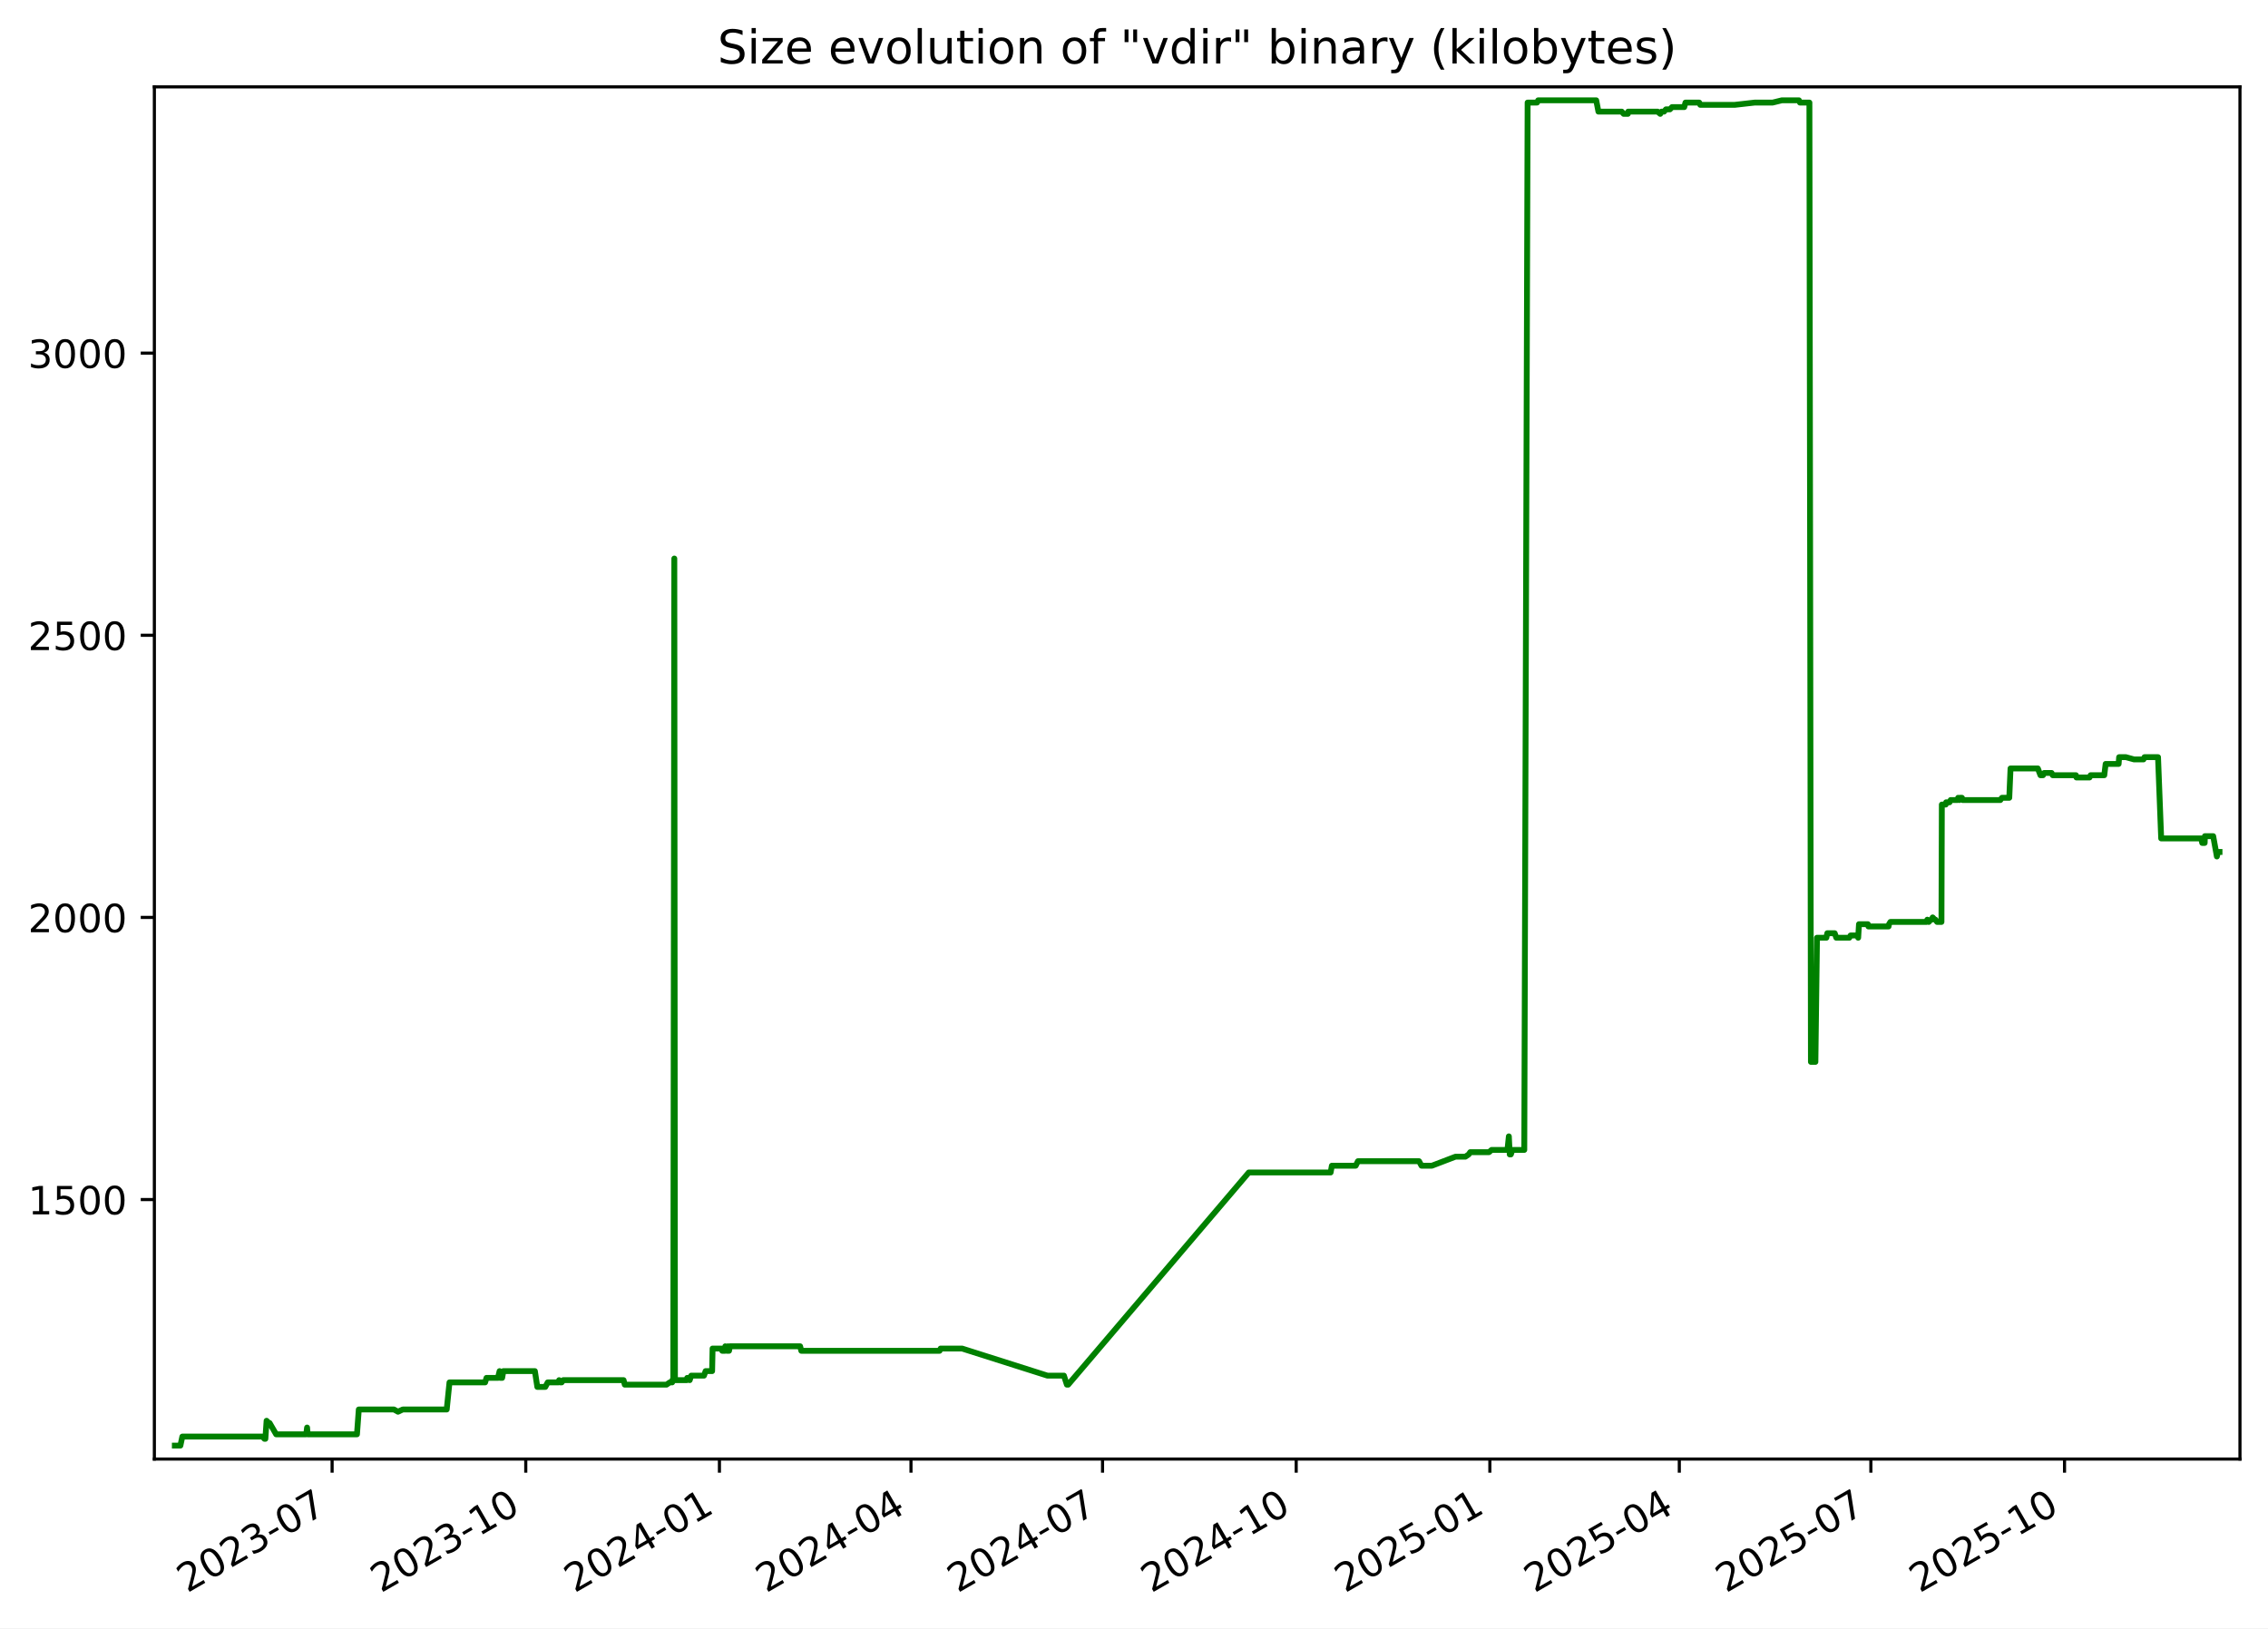
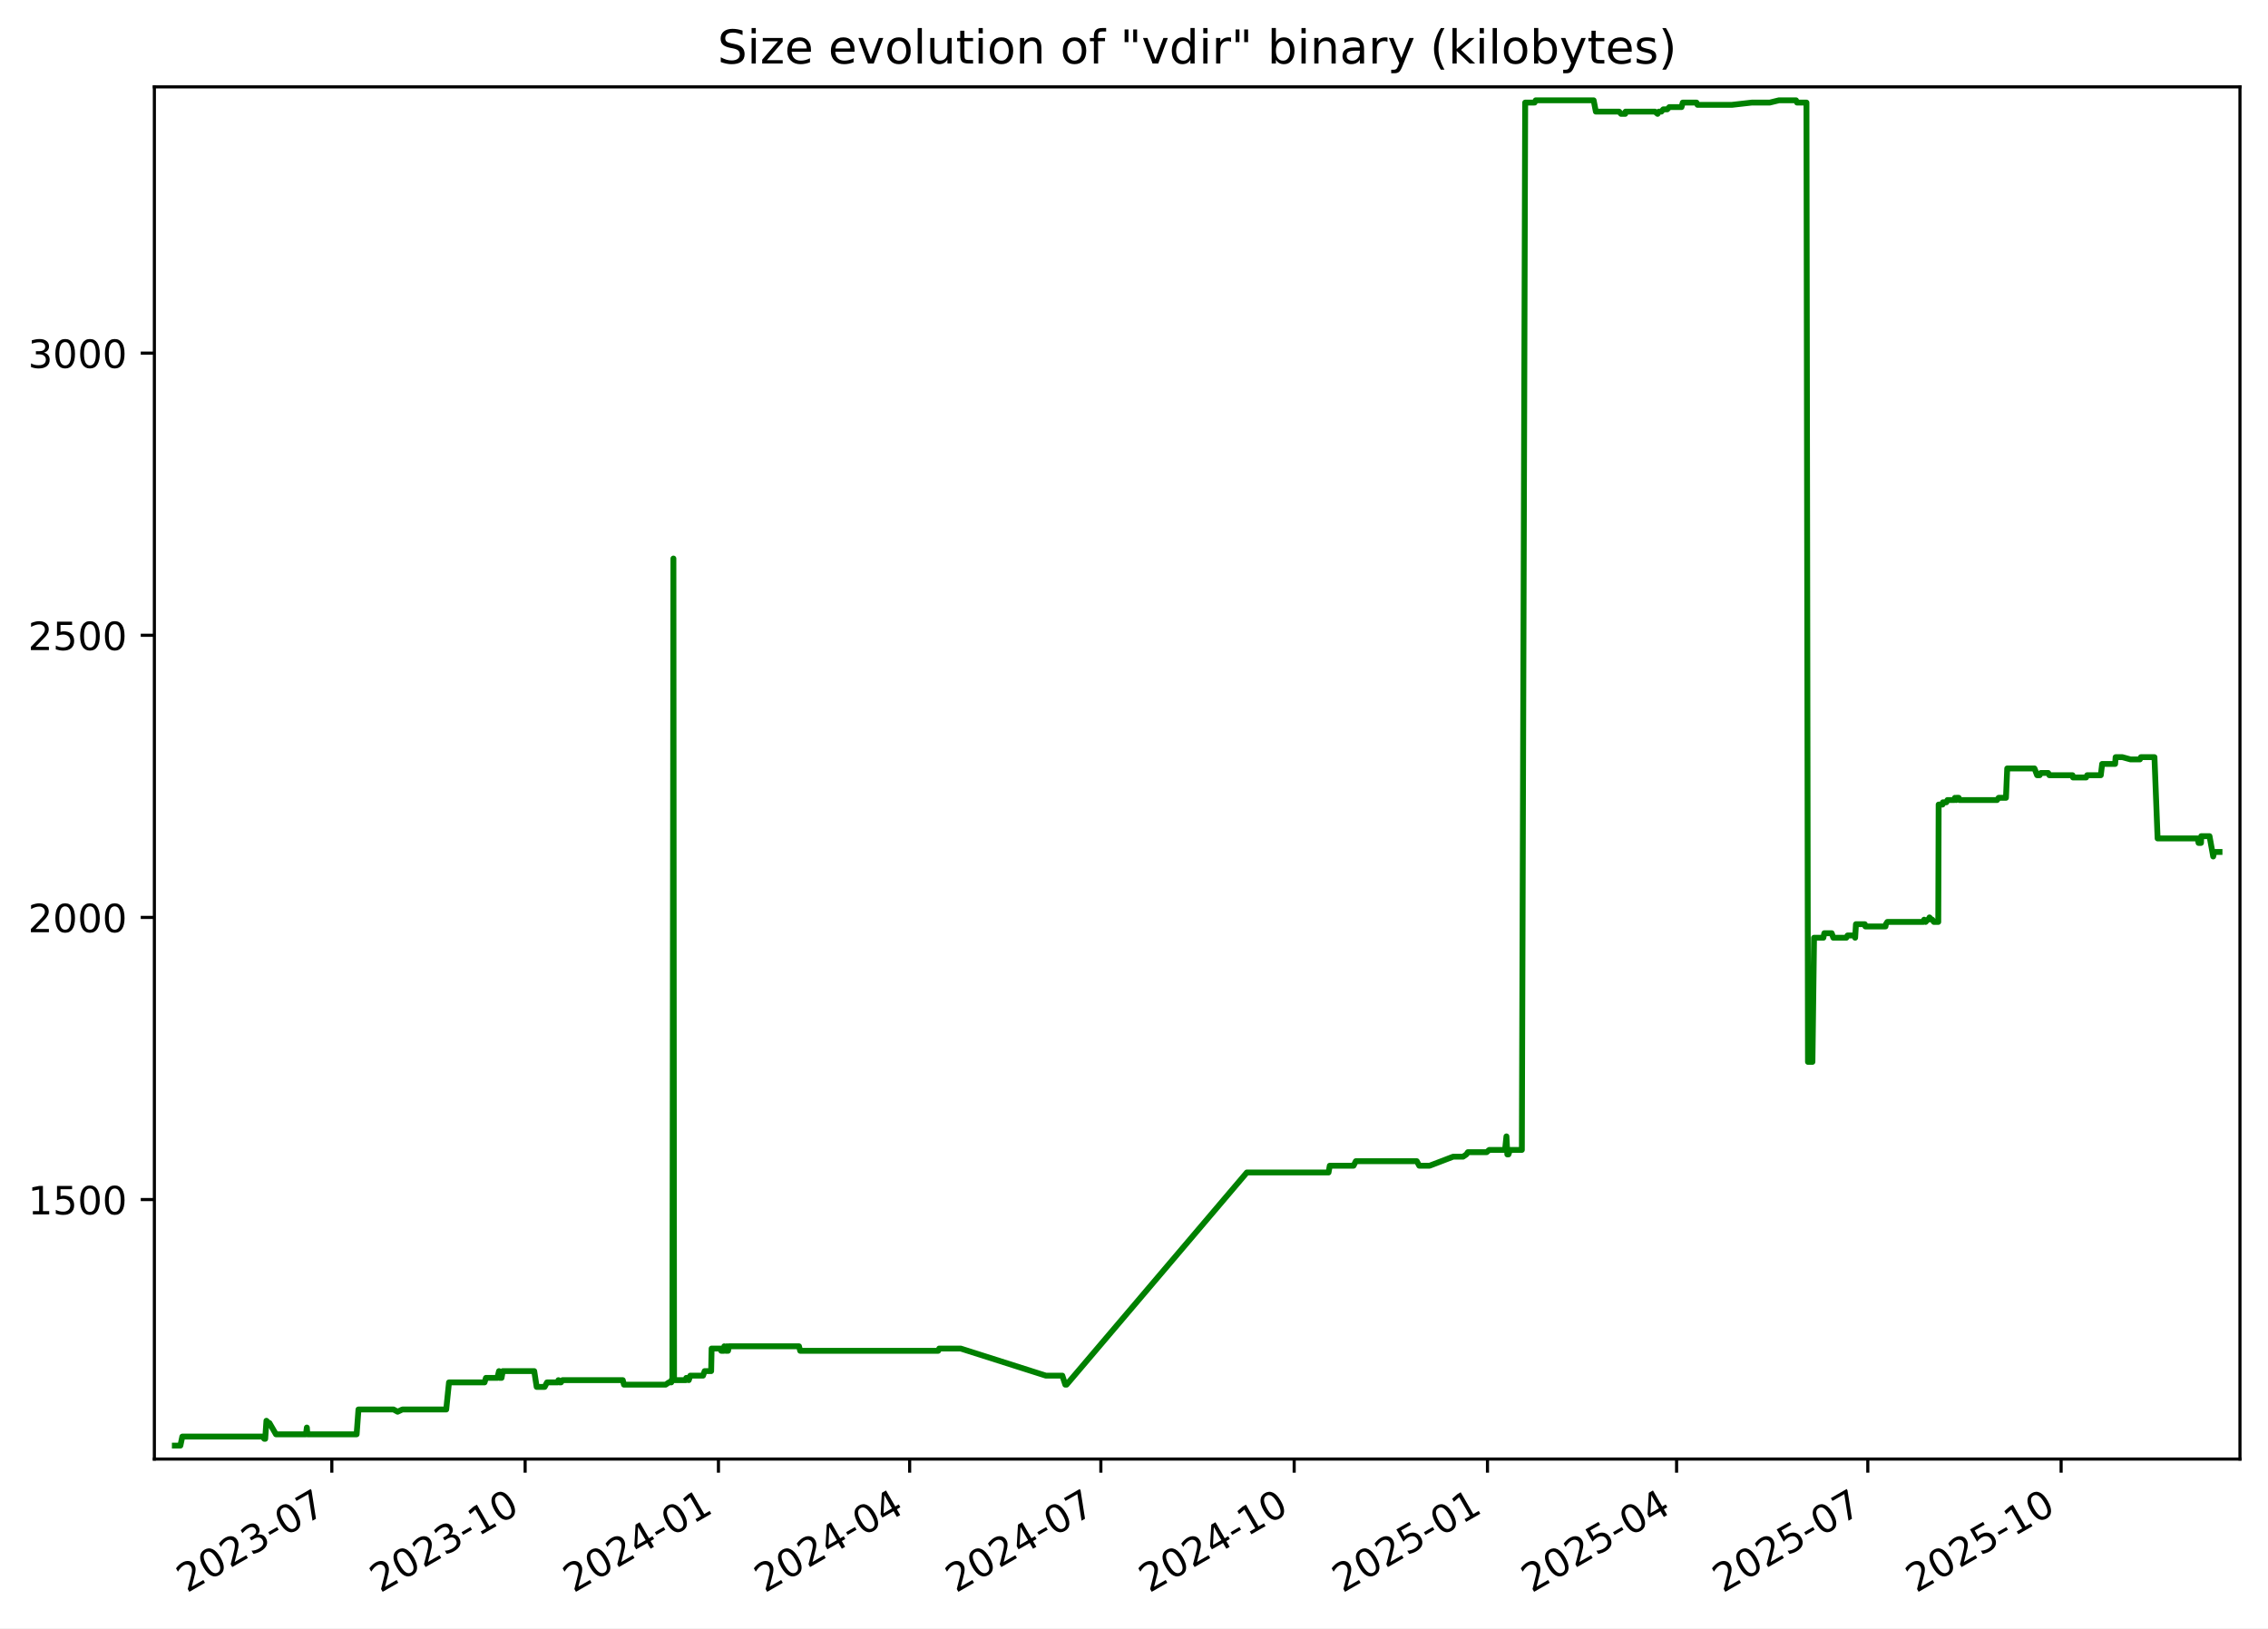
<svg xmlns="http://www.w3.org/2000/svg" xmlns:xlink="http://www.w3.org/1999/xlink" width="582.53pt" height="418.303pt" viewBox="0 0 582.53 418.303" version="1.1">
  <defs>
    <style type="text/css">*{stroke-linejoin: round; stroke-linecap: butt}</style>
  </defs>
  <g id="figure_1">
    <g id="patch_1">
      <path d="M -0 418.303  L 582.53 418.303  L 582.53 0  L -0 0  z " style="fill: #ffffff" />
    </g>
    <g id="axes_1">
      <g id="patch_2">
        <path d="M 39.65 374.83  L 575.33 374.83  L 575.33 22.318  L 39.65 22.318  z " style="fill: #ffffff" />
      </g>
      <g id="matplotlib.axis_1">
        <g id="xtick_1">
          <g id="line2d_1">
            <defs>
-               <path id="m1a23023b85" d="M 0 0  L 0 3.5  " style="stroke: #000000; stroke-width: 0.8" />
+               <path id="m97870e4217" d="M 0 0  L 0 3.5  " style="stroke: #000000; stroke-width: 0.8" />
            </defs>
            <g>
-               <use xlink:href="#m1a23023b85" x="85.301" y="374.83" style="stroke: #000000; stroke-width: 0.8" />
+               <use xlink:href="#m97870e4217" x="85.228" y="374.83" style="stroke: #000000; stroke-width: 0.8" />
            </g>
          </g>
          <g id="text_1">
-             <g transform="translate(48.07578 409.302) rotate(-30) scale(0.1 -0.1)">
+             <g transform="translate(48.00293 409.302) rotate(-30) scale(0.1 -0.1)">
              <defs>
                <path id="DejaVuSans-32" d="M 1228 531  L 3431 531  L 3431 0  L 469 0  L 469 531  Q 828 903 1448 1529  Q 2069 2156 2228 2338  Q 2531 2678 2651 2914  Q 2772 3150 2772 3378  Q 2772 3750 2511 3984  Q 2250 4219 1831 4219  Q 1534 4219 1204 4116  Q 875 4013 500 3803  L 500 4441  Q 881 4594 1212 4672  Q 1544 4750 1819 4750  Q 2544 4750 2975 4387  Q 3406 4025 3406 3419  Q 3406 3131 3298 2873  Q 3191 2616 2906 2266  Q 2828 2175 2409 1742  Q 1991 1309 1228 531  z " transform="scale(0.015625)" />
                <path id="DejaVuSans-30" d="M 2034 4250  Q 1547 4250 1301 3770  Q 1056 3291 1056 2328  Q 1056 1369 1301 889  Q 1547 409 2034 409  Q 2525 409 2770 889  Q 3016 1369 3016 2328  Q 3016 3291 2770 3770  Q 2525 4250 2034 4250  z M 2034 4750  Q 2819 4750 3233 4129  Q 3647 3509 3647 2328  Q 3647 1150 3233 529  Q 2819 -91 2034 -91  Q 1250 -91 836 529  Q 422 1150 422 2328  Q 422 3509 836 4129  Q 1250 4750 2034 4750  z " transform="scale(0.015625)" />
                <path id="DejaVuSans-33" d="M 2597 2516  Q 3050 2419 3304 2112  Q 3559 1806 3559 1356  Q 3559 666 3084 287  Q 2609 -91 1734 -91  Q 1441 -91 1130 -33  Q 819 25 488 141  L 488 750  Q 750 597 1062 519  Q 1375 441 1716 441  Q 2309 441 2620 675  Q 2931 909 2931 1356  Q 2931 1769 2642 2001  Q 2353 2234 1838 2234  L 1294 2234  L 1294 2753  L 1863 2753  Q 2328 2753 2575 2939  Q 2822 3125 2822 3475  Q 2822 3834 2567 4026  Q 2313 4219 1838 4219  Q 1578 4219 1281 4162  Q 984 4106 628 3988  L 628 4550  Q 988 4650 1302 4700  Q 1616 4750 1894 4750  Q 2613 4750 3031 4423  Q 3450 4097 3450 3541  Q 3450 3153 3228 2886  Q 3006 2619 2597 2516  z " transform="scale(0.015625)" />
                <path id="DejaVuSans-2d" d="M 313 2009  L 1997 2009  L 1997 1497  L 313 1497  L 313 2009  z " transform="scale(0.015625)" />
                <path id="DejaVuSans-37" d="M 525 4666  L 3525 4666  L 3525 4397  L 1831 0  L 1172 0  L 2766 4134  L 525 4134  L 525 4666  z " transform="scale(0.015625)" />
              </defs>
              <use xlink:href="#DejaVuSans-32" />
              <use xlink:href="#DejaVuSans-30" x="63.623" />
              <use xlink:href="#DejaVuSans-32" x="127.246" />
              <use xlink:href="#DejaVuSans-33" x="190.869" />
              <use xlink:href="#DejaVuSans-2d" x="254.492" />
              <use xlink:href="#DejaVuSans-30" x="290.576" />
              <use xlink:href="#DejaVuSans-37" x="354.199" />
            </g>
          </g>
        </g>
        <g id="xtick_2">
          <g id="line2d_2">
            <g>
-               <use xlink:href="#m1a23023b85" x="135.042" y="374.83" style="stroke: #000000; stroke-width: 0.8" />
+               <use xlink:href="#m97870e4217" x="134.879" y="374.83" style="stroke: #000000; stroke-width: 0.8" />
            </g>
          </g>
          <g id="text_2">
-             <g transform="translate(97.81699 409.302) rotate(-30) scale(0.1 -0.1)">
+             <g transform="translate(97.65445 409.302) rotate(-30) scale(0.1 -0.1)">
              <defs>
                <path id="DejaVuSans-31" d="M 794 531  L 1825 531  L 1825 4091  L 703 3866  L 703 4441  L 1819 4666  L 2450 4666  L 2450 531  L 3481 531  L 3481 0  L 794 0  L 794 531  z " transform="scale(0.015625)" />
              </defs>
              <use xlink:href="#DejaVuSans-32" />
              <use xlink:href="#DejaVuSans-30" x="63.623" />
              <use xlink:href="#DejaVuSans-32" x="127.246" />
              <use xlink:href="#DejaVuSans-33" x="190.869" />
              <use xlink:href="#DejaVuSans-2d" x="254.492" />
              <use xlink:href="#DejaVuSans-31" x="290.576" />
              <use xlink:href="#DejaVuSans-30" x="354.199" />
            </g>
          </g>
        </g>
        <g id="xtick_3">
          <g id="line2d_3">
            <g>
-               <use xlink:href="#m1a23023b85" x="184.783" y="374.83" style="stroke: #000000; stroke-width: 0.8" />
+               <use xlink:href="#m97870e4217" x="184.531" y="374.83" style="stroke: #000000; stroke-width: 0.8" />
            </g>
          </g>
          <g id="text_3">
-             <g transform="translate(147.5582 409.302) rotate(-30) scale(0.1 -0.1)">
+             <g transform="translate(147.306 409.302) rotate(-30) scale(0.1 -0.1)">
              <defs>
                <path id="DejaVuSans-34" d="M 2419 4116  L 825 1625  L 2419 1625  L 2419 4116  z M 2253 4666  L 3047 4666  L 3047 1625  L 3713 1625  L 3713 1100  L 3047 1100  L 3047 0  L 2419 0  L 2419 1100  L 313 1100  L 313 1709  L 2253 4666  z " transform="scale(0.015625)" />
              </defs>
              <use xlink:href="#DejaVuSans-32" />
              <use xlink:href="#DejaVuSans-30" x="63.623" />
              <use xlink:href="#DejaVuSans-32" x="127.246" />
              <use xlink:href="#DejaVuSans-34" x="190.869" />
              <use xlink:href="#DejaVuSans-2d" x="254.492" />
              <use xlink:href="#DejaVuSans-30" x="290.576" />
              <use xlink:href="#DejaVuSans-31" x="354.199" />
            </g>
          </g>
        </g>
        <g id="xtick_4">
          <g id="line2d_4">
            <g>
-               <use xlink:href="#m1a23023b85" x="233.984" y="374.83" style="stroke: #000000; stroke-width: 0.8" />
+               <use xlink:href="#m97870e4217" x="233.643" y="374.83" style="stroke: #000000; stroke-width: 0.8" />
            </g>
          </g>
          <g id="text_4">
-             <g transform="translate(196.7588 409.302) rotate(-30) scale(0.1 -0.1)">
+             <g transform="translate(196.4178 409.302) rotate(-30) scale(0.1 -0.1)">
              <use xlink:href="#DejaVuSans-32" />
              <use xlink:href="#DejaVuSans-30" x="63.623" />
              <use xlink:href="#DejaVuSans-32" x="127.246" />
              <use xlink:href="#DejaVuSans-34" x="190.869" />
              <use xlink:href="#DejaVuSans-2d" x="254.492" />
              <use xlink:href="#DejaVuSans-30" x="290.576" />
              <use xlink:href="#DejaVuSans-34" x="354.199" />
            </g>
          </g>
        </g>
        <g id="xtick_5">
          <g id="line2d_5">
            <g>
-               <use xlink:href="#m1a23023b85" x="283.184" y="374.83" style="stroke: #000000; stroke-width: 0.8" />
+               <use xlink:href="#m97870e4217" x="282.754" y="374.83" style="stroke: #000000; stroke-width: 0.8" />
            </g>
          </g>
          <g id="text_5">
-             <g transform="translate(245.9593 409.302) rotate(-30) scale(0.1 -0.1)">
+             <g transform="translate(245.5296 409.302) rotate(-30) scale(0.1 -0.1)">
              <use xlink:href="#DejaVuSans-32" />
              <use xlink:href="#DejaVuSans-30" x="63.623" />
              <use xlink:href="#DejaVuSans-32" x="127.246" />
              <use xlink:href="#DejaVuSans-34" x="190.869" />
              <use xlink:href="#DejaVuSans-2d" x="254.492" />
              <use xlink:href="#DejaVuSans-30" x="290.576" />
              <use xlink:href="#DejaVuSans-37" x="354.199" />
            </g>
          </g>
        </g>
        <g id="xtick_6">
          <g id="line2d_6">
            <g>
-               <use xlink:href="#m1a23023b85" x="332.925" y="374.83" style="stroke: #000000; stroke-width: 0.8" />
+               <use xlink:href="#m97870e4217" x="332.406" y="374.83" style="stroke: #000000; stroke-width: 0.8" />
            </g>
          </g>
          <g id="text_6">
-             <g transform="translate(295.7005 409.302) rotate(-30) scale(0.1 -0.1)">
+             <g transform="translate(295.1812 409.302) rotate(-30) scale(0.1 -0.1)">
              <use xlink:href="#DejaVuSans-32" />
              <use xlink:href="#DejaVuSans-30" x="63.623" />
              <use xlink:href="#DejaVuSans-32" x="127.246" />
              <use xlink:href="#DejaVuSans-34" x="190.869" />
              <use xlink:href="#DejaVuSans-2d" x="254.492" />
              <use xlink:href="#DejaVuSans-31" x="290.576" />
              <use xlink:href="#DejaVuSans-30" x="354.199" />
            </g>
          </g>
        </g>
        <g id="xtick_7">
          <g id="line2d_7">
            <g>
-               <use xlink:href="#m1a23023b85" x="382.667" y="374.83" style="stroke: #000000; stroke-width: 0.8" />
+               <use xlink:href="#m97870e4217" x="382.058" y="374.83" style="stroke: #000000; stroke-width: 0.8" />
            </g>
          </g>
          <g id="text_7">
-             <g transform="translate(345.4417 409.302) rotate(-30) scale(0.1 -0.1)">
+             <g transform="translate(344.8327 409.302) rotate(-30) scale(0.1 -0.1)">
              <defs>
                <path id="DejaVuSans-35" d="M 691 4666  L 3169 4666  L 3169 4134  L 1269 4134  L 1269 2991  Q 1406 3038 1543 3061  Q 1681 3084 1819 3084  Q 2600 3084 3056 2656  Q 3513 2228 3513 1497  Q 3513 744 3044 326  Q 2575 -91 1722 -91  Q 1428 -91 1123 -41  Q 819 9 494 109  L 494 744  Q 775 591 1075 516  Q 1375 441 1709 441  Q 2250 441 2565 725  Q 2881 1009 2881 1497  Q 2881 1984 2565 2268  Q 2250 2553 1709 2553  Q 1456 2553 1204 2497  Q 953 2441 691 2322  L 691 4666  z " transform="scale(0.015625)" />
              </defs>
              <use xlink:href="#DejaVuSans-32" />
              <use xlink:href="#DejaVuSans-30" x="63.623" />
              <use xlink:href="#DejaVuSans-32" x="127.246" />
              <use xlink:href="#DejaVuSans-35" x="190.869" />
              <use xlink:href="#DejaVuSans-2d" x="254.492" />
              <use xlink:href="#DejaVuSans-30" x="290.576" />
              <use xlink:href="#DejaVuSans-31" x="354.199" />
            </g>
          </g>
        </g>
        <g id="xtick_8">
          <g id="line2d_8">
            <g>
-               <use xlink:href="#m1a23023b85" x="431.326" y="374.83" style="stroke: #000000; stroke-width: 0.8" />
+               <use xlink:href="#m97870e4217" x="430.63" y="374.83" style="stroke: #000000; stroke-width: 0.8" />
            </g>
          </g>
          <g id="text_8">
-             <g transform="translate(394.1016 409.302) rotate(-30) scale(0.1 -0.1)">
+             <g transform="translate(393.4048 409.302) rotate(-30) scale(0.1 -0.1)">
              <use xlink:href="#DejaVuSans-32" />
              <use xlink:href="#DejaVuSans-30" x="63.623" />
              <use xlink:href="#DejaVuSans-32" x="127.246" />
              <use xlink:href="#DejaVuSans-35" x="190.869" />
              <use xlink:href="#DejaVuSans-2d" x="254.492" />
              <use xlink:href="#DejaVuSans-30" x="290.576" />
              <use xlink:href="#DejaVuSans-34" x="354.199" />
            </g>
          </g>
        </g>
        <g id="xtick_9">
          <g id="line2d_9">
            <g>
-               <use xlink:href="#m1a23023b85" x="480.527" y="374.83" style="stroke: #000000; stroke-width: 0.8" />
+               <use xlink:href="#m97870e4217" x="479.741" y="374.83" style="stroke: #000000; stroke-width: 0.8" />
            </g>
          </g>
          <g id="text_9">
-             <g transform="translate(443.3022 409.302) rotate(-30) scale(0.1 -0.1)">
+             <g transform="translate(442.5167 409.302) rotate(-30) scale(0.1 -0.1)">
              <use xlink:href="#DejaVuSans-32" />
              <use xlink:href="#DejaVuSans-30" x="63.623" />
              <use xlink:href="#DejaVuSans-32" x="127.246" />
              <use xlink:href="#DejaVuSans-35" x="190.869" />
              <use xlink:href="#DejaVuSans-2d" x="254.492" />
              <use xlink:href="#DejaVuSans-30" x="290.576" />
              <use xlink:href="#DejaVuSans-37" x="354.199" />
            </g>
          </g>
        </g>
        <g id="xtick_10">
          <g id="line2d_10">
            <g>
-               <use xlink:href="#m1a23023b85" x="530.268" y="374.83" style="stroke: #000000; stroke-width: 0.8" />
+               <use xlink:href="#m97870e4217" x="529.393" y="374.83" style="stroke: #000000; stroke-width: 0.8" />
            </g>
          </g>
          <g id="text_10">
-             <g transform="translate(493.0434 409.302) rotate(-30) scale(0.1 -0.1)">
+             <g transform="translate(492.1682 409.302) rotate(-30) scale(0.1 -0.1)">
              <use xlink:href="#DejaVuSans-32" />
              <use xlink:href="#DejaVuSans-30" x="63.623" />
              <use xlink:href="#DejaVuSans-32" x="127.246" />
              <use xlink:href="#DejaVuSans-35" x="190.869" />
              <use xlink:href="#DejaVuSans-2d" x="254.492" />
              <use xlink:href="#DejaVuSans-31" x="290.576" />
              <use xlink:href="#DejaVuSans-30" x="354.199" />
            </g>
          </g>
        </g>
      </g>
      <g id="matplotlib.axis_2">
        <g id="ytick_1">
          <g id="line2d_11">
            <defs>
-               <path id="m993905df45" d="M 0 0  L -3.5 0  " style="stroke: #000000; stroke-width: 0.8" />
+               <path id="ma65c6f8ff8" d="M 0 0  L -3.5 0  " style="stroke: #000000; stroke-width: 0.8" />
            </defs>
            <g>
-               <use xlink:href="#m993905df45" x="39.65" y="308.169" style="stroke: #000000; stroke-width: 0.8" />
+               <use xlink:href="#ma65c6f8ff8" x="39.65" y="308.169" style="stroke: #000000; stroke-width: 0.8" />
            </g>
          </g>
          <g id="text_11">
            <g transform="translate(7.2 311.968) scale(0.1 -0.1)">
              <use xlink:href="#DejaVuSans-31" />
              <use xlink:href="#DejaVuSans-35" x="63.623" />
              <use xlink:href="#DejaVuSans-30" x="127.246" />
              <use xlink:href="#DejaVuSans-30" x="190.869" />
            </g>
          </g>
        </g>
        <g id="ytick_2">
          <g id="line2d_12">
            <g>
-               <use xlink:href="#m993905df45" x="39.65" y="235.686" style="stroke: #000000; stroke-width: 0.8" />
+               <use xlink:href="#ma65c6f8ff8" x="39.65" y="235.686" style="stroke: #000000; stroke-width: 0.8" />
            </g>
          </g>
          <g id="text_12">
            <g transform="translate(7.2 239.4848) scale(0.1 -0.1)">
              <use xlink:href="#DejaVuSans-32" />
              <use xlink:href="#DejaVuSans-30" x="63.623" />
              <use xlink:href="#DejaVuSans-30" x="127.246" />
              <use xlink:href="#DejaVuSans-30" x="190.869" />
            </g>
          </g>
        </g>
        <g id="ytick_3">
          <g id="line2d_13">
            <g>
-               <use xlink:href="#m993905df45" x="39.65" y="163.202" style="stroke: #000000; stroke-width: 0.8" />
+               <use xlink:href="#ma65c6f8ff8" x="39.65" y="163.202" style="stroke: #000000; stroke-width: 0.8" />
            </g>
          </g>
          <g id="text_13">
            <g transform="translate(7.2 167.0015) scale(0.1 -0.1)">
              <use xlink:href="#DejaVuSans-32" />
              <use xlink:href="#DejaVuSans-35" x="63.623" />
              <use xlink:href="#DejaVuSans-30" x="127.246" />
              <use xlink:href="#DejaVuSans-30" x="190.869" />
            </g>
          </g>
        </g>
        <g id="ytick_4">
          <g id="line2d_14">
            <g>
-               <use xlink:href="#m993905df45" x="39.65" y="90.719" style="stroke: #000000; stroke-width: 0.8" />
+               <use xlink:href="#ma65c6f8ff8" x="39.65" y="90.719" style="stroke: #000000; stroke-width: 0.8" />
            </g>
          </g>
          <g id="text_14">
            <g transform="translate(7.2 94.51831) scale(0.1 -0.1)">
              <use xlink:href="#DejaVuSans-33" />
              <use xlink:href="#DejaVuSans-30" x="63.623" />
              <use xlink:href="#DejaVuSans-30" x="127.246" />
              <use xlink:href="#DejaVuSans-30" x="190.869" />
            </g>
          </g>
        </g>
      </g>
      <g id="line2d_15">
-         <path d="M 44.902 371.374  L 46.333 371.374  L 46.834 369.055  L 67.427 369.055  L 67.936 369.635  L 68.158 369.635  L 68.474 364.996  L 69.055 365.575  L 69.247 365.575  L 70.932 368.475  L 78.646 368.475  L 78.875 366.735  L 79.012 368.475  L 91.686 368.475  L 92.156 362.096  L 101.185 362.096  L 102.221 362.676  L 103.447 362.096  L 114.739 362.096  L 115.451 355.138  L 124.6 355.138  L 124.954 353.978  L 127.89 353.978  L 128.321 352.239  L 128.477 353.978  L 128.974 353.978  L 129.288 352.239  L 137.383 352.239  L 138.01 356.298  L 140.062 356.298  L 140.677 355.138  L 143.398 355.138  L 143.613 354.558  L 143.898 355.138  L 144.265 355.138  L 144.669 354.558  L 160.166 354.558  L 160.475 355.718  L 171.19 355.718  L 172.025 355.138  L 172.644 355.138  L 172.702 354.558  L 172.93 354.558  L 173.196 143.487  L 173.357 354.558  L 176.447 354.558  L 176.504 353.978  L 176.902 353.978  L 177.15 354.558  L 177.543 353.398  L 180.82 353.398  L 181.23 352.239  L 182.907 352.239  L 183.023 346.44  L 185.31 346.44  L 185.497 347.02  L 186.219 347.02  L 186.285 345.86  L 186.695 347.02  L 186.93 347.02  L 186.977 345.86  L 187.12 347.02  L 187.252 347.02  L 187.479 345.86  L 205.51 345.86  L 205.813 347.02  L 241.332 347.02  L 241.59 346.44  L 247.112 346.44  L 269.025 353.398  L 273.266 353.398  L 274.027 355.718  L 274.357 355.718  L 320.752 301.21  L 341.769 301.21  L 342.084 299.471  L 348.204 299.471  L 348.788 298.311  L 364.474 298.311  L 365.109 299.471  L 367.771 299.471  L 373.844 297.151  L 376.376 297.151  L 377.231 296.571  L 377.629 295.992  L 382.448 295.992  L 383.121 295.412  L 387.184 295.412  L 387.545 291.933  L 387.771 296.571  L 388.059 296.571  L 388.457 295.412  L 391.508 295.412  L 392.366 26.354  L 394.788 26.354  L 395.077 25.774  L 409.985 25.774  L 410.553 28.673  L 416.532 28.673  L 417.041 29.253  L 418.108 29.253  L 418.203 28.673  L 425.748 28.673  L 426.432 29.253  L 426.764 28.673  L 427.414 28.673  L 427.899 28.094  L 428.923 28.094  L 429.459 27.514  L 432.591 27.514  L 432.909 26.354  L 436.444 26.354  L 436.714 26.934  L 445.574 26.934  L 450.686 26.354  L 455.29 26.354  L 457.653 25.774  L 462.057 25.774  L 462.317 26.354  L 464.742 26.354  L 465.133 272.797  L 466.281 272.797  L 466.691 240.904  L 469.091 240.904  L 469.334 239.745  L 471.239 239.745  L 471.65 240.904  L 474.991 240.904  L 475.319 240.324  L 477.051 240.324  L 477.268 240.904  L 477.477 237.425  L 479.753 237.425  L 479.904 238.005  L 485.075 238.005  L 485.183 237.425  L 485.555 236.845  L 494.826 236.845  L 495.021 236.265  L 495.403 236.845  L 495.913 236.265  L 496.122 236.265  L 496.398 235.686  L 496.958 236.265  L 497.118 236.265  L 497.537 236.845  L 498.66 236.845  L 498.756 206.692  L 499.753 206.692  L 499.854 206.112  L 500.736 206.112  L 501.021 205.533  L 502.748 205.533  L 502.944 204.953  L 503.266 205.533  L 503.374 204.953  L 503.921 204.953  L 504.106 205.533  L 513.78 205.533  L 514.189 204.953  L 516.077 204.953  L 516.398 197.414  L 523.415 197.414  L 524.086 199.154  L 524.745 199.154  L 525.055 198.574  L 526.948 198.574  L 527.236 199.154  L 533.203 199.154  L 533.329 199.734  L 536.698 199.734  L 536.972 199.154  L 540.477 199.154  L 540.828 196.255  L 544.163 196.255  L 544.293 194.515  L 546.033 194.515  L 548.132 195.095  L 550.542 195.095  L 550.8 194.515  L 554.286 194.515  L 555.095 215.39  L 565.365 215.39  L 565.633 216.55  L 566.264 216.55  L 566.32 214.81  L 568.453 214.81  L 569.399 220.029  L 569.673 218.869  L 570.078 218.869  L 570.078 218.869  " clip-path="url(#p91ffde4ee3)" style="fill: none; stroke: #008000; stroke-width: 1.5; stroke-linecap: square" />
+         <path d="M 44.902 371.374  L 46.33 371.374  L 46.83 369.055  L 67.386 369.055  L 67.895 369.635  L 68.116 369.635  L 68.432 364.996  L 69.011 365.575  L 69.203 365.575  L 70.885 368.475  L 78.585 368.475  L 78.814 366.735  L 78.951 368.475  L 91.601 368.475  L 92.071 362.096  L 101.083 362.096  L 102.118 362.676  L 103.342 362.096  L 114.613 362.096  L 115.324 355.138  L 124.456 355.138  L 124.81 353.978  L 127.74 353.978  L 128.17 352.239  L 128.326 353.978  L 128.822 353.978  L 129.136 352.239  L 137.216 352.239  L 137.842 356.298  L 139.89 356.298  L 140.504 355.138  L 143.22 355.138  L 143.435 354.558  L 143.72 355.138  L 144.086 355.138  L 144.489 354.558  L 159.958 354.558  L 160.267 355.718  L 170.962 355.718  L 171.796 355.138  L 172.413 355.138  L 172.472 354.558  L 172.699 354.558  L 172.965 143.487  L 173.125 354.558  L 176.21 354.558  L 176.267 353.978  L 176.664 353.978  L 176.911 354.558  L 177.304 353.398  L 180.575 353.398  L 180.985 352.239  L 182.658 352.239  L 182.774 346.44  L 185.057 346.44  L 185.244 347.02  L 185.964 347.02  L 186.03 345.86  L 186.44 347.02  L 186.674 347.02  L 186.72 345.86  L 186.863 347.02  L 186.996 347.02  L 187.222 345.86  L 205.22 345.86  L 205.523 347.02  L 240.978 347.02  L 241.235 346.44  L 246.747 346.44  L 268.621 353.398  L 272.854 353.398  L 273.614 355.718  L 273.943 355.718  L 320.255 301.21  L 341.233 301.21  L 341.548 299.471  L 347.657 299.471  L 348.24 298.311  L 363.898 298.311  L 364.531 299.471  L 367.189 299.471  L 373.251 297.151  L 375.778 297.151  L 376.632 296.571  L 377.029 295.992  L 381.839 295.992  L 382.511 295.412  L 386.567 295.412  L 386.927 291.933  L 387.153 296.571  L 387.44 296.571  L 387.838 295.412  L 390.883 295.412  L 391.74 26.354  L 394.157 26.354  L 394.446 25.774  L 409.327 25.774  L 409.894 28.673  L 415.862 28.673  L 416.37 29.253  L 417.435 29.253  L 417.529 28.673  L 425.062 28.673  L 425.744 29.253  L 426.076 28.673  L 426.724 28.673  L 427.208 28.094  L 428.231 28.094  L 428.765 27.514  L 431.892 27.514  L 432.21 26.354  L 435.738 26.354  L 436.008 26.934  L 444.851 26.934  L 449.954 26.354  L 454.55 26.354  L 456.909 25.774  L 461.305 25.774  L 461.564 26.354  L 463.985 26.354  L 464.375 272.797  L 465.521 272.797  L 465.931 240.904  L 468.326 240.904  L 468.569 239.745  L 470.47 239.745  L 470.881 240.904  L 474.215 240.904  L 474.543 240.324  L 476.272 240.324  L 476.489 240.904  L 476.697 237.425  L 478.969 237.425  L 479.119 238.005  L 484.281 238.005  L 484.389 237.425  L 484.76 236.845  L 494.015 236.845  L 494.209 236.265  L 494.591 236.845  L 495.1 236.265  L 495.309 236.265  L 495.584 235.686  L 496.143 236.265  L 496.302 236.265  L 496.721 236.845  L 497.841 236.845  L 497.938 206.692  L 498.933 206.692  L 499.033 206.112  L 499.914 206.112  L 500.198 205.533  L 501.922 205.533  L 502.118 204.953  L 502.44 205.533  L 502.548 204.953  L 503.094 204.953  L 503.278 205.533  L 512.934 205.533  L 513.343 204.953  L 515.227 204.953  L 515.548 197.414  L 522.552 197.414  L 523.222 199.154  L 523.879 199.154  L 524.189 198.574  L 526.079 198.574  L 526.366 199.154  L 532.322 199.154  L 532.448 199.734  L 535.812 199.734  L 536.084 199.154  L 539.584 199.154  L 539.934 196.255  L 543.263 196.255  L 543.392 194.515  L 545.13 194.515  L 547.225 195.095  L 549.63 195.095  L 549.888 194.515  L 553.368 194.515  L 554.175 215.39  L 564.427 215.39  L 564.694 216.55  L 565.324 216.55  L 565.38 214.81  L 567.509 214.81  L 568.453 220.029  L 568.727 218.869  L 570.078 218.869  L 570.078 218.869  " clip-path="url(#pdeddfb1699)" style="fill: none; stroke: #008000; stroke-width: 1.5; stroke-linecap: square" />
      </g>
      <g id="patch_3">
        <path d="M 39.65 374.83  L 39.65 22.318  " style="fill: none; stroke: #000000; stroke-width: 0.8; stroke-linejoin: miter; stroke-linecap: square" />
      </g>
      <g id="patch_4">
        <path d="M 575.33 374.83  L 575.33 22.318  " style="fill: none; stroke: #000000; stroke-width: 0.8; stroke-linejoin: miter; stroke-linecap: square" />
      </g>
      <g id="patch_5">
        <path d="M 39.65 374.83  L 575.33 374.83  " style="fill: none; stroke: #000000; stroke-width: 0.8; stroke-linejoin: miter; stroke-linecap: square" />
      </g>
      <g id="patch_6">
        <path d="M 39.65 22.318  L 575.33 22.318  " style="fill: none; stroke: #000000; stroke-width: 0.8; stroke-linejoin: miter; stroke-linecap: square" />
      </g>
      <g id="text_15">
        <g transform="translate(184.3006 16.31812) scale(0.12 -0.12)">
          <defs>
            <path id="DejaVuSans-53" d="M 3425 4513  L 3425 3897  Q 3066 4069 2747 4153  Q 2428 4238 2131 4238  Q 1616 4238 1336 4038  Q 1056 3838 1056 3469  Q 1056 3159 1242 3001  Q 1428 2844 1947 2747  L 2328 2669  Q 3034 2534 3370 2195  Q 3706 1856 3706 1288  Q 3706 609 3251 259  Q 2797 -91 1919 -91  Q 1588 -91 1214 -16  Q 841 59 441 206  L 441 856  Q 825 641 1194 531  Q 1563 422 1919 422  Q 2459 422 2753 634  Q 3047 847 3047 1241  Q 3047 1584 2836 1778  Q 2625 1972 2144 2069  L 1759 2144  Q 1053 2284 737 2584  Q 422 2884 422 3419  Q 422 4038 858 4394  Q 1294 4750 2059 4750  Q 2388 4750 2728 4690  Q 3069 4631 3425 4513  z " transform="scale(0.015625)" />
            <path id="DejaVuSans-69" d="M 603 3500  L 1178 3500  L 1178 0  L 603 0  L 603 3500  z M 603 4863  L 1178 4863  L 1178 4134  L 603 4134  L 603 4863  z " transform="scale(0.015625)" />
            <path id="DejaVuSans-7a" d="M 353 3500  L 3084 3500  L 3084 2975  L 922 459  L 3084 459  L 3084 0  L 275 0  L 275 525  L 2438 3041  L 353 3041  L 353 3500  z " transform="scale(0.015625)" />
            <path id="DejaVuSans-65" d="M 3597 1894  L 3597 1613  L 953 1613  Q 991 1019 1311 708  Q 1631 397 2203 397  Q 2534 397 2845 478  Q 3156 559 3463 722  L 3463 178  Q 3153 47 2828 -22  Q 2503 -91 2169 -91  Q 1331 -91 842 396  Q 353 884 353 1716  Q 353 2575 817 3079  Q 1281 3584 2069 3584  Q 2775 3584 3186 3129  Q 3597 2675 3597 1894  z M 3022 2063  Q 3016 2534 2758 2815  Q 2500 3097 2075 3097  Q 1594 3097 1305 2825  Q 1016 2553 972 2059  L 3022 2063  z " transform="scale(0.015625)" />
            <path id="DejaVuSans-20" transform="scale(0.015625)" />
            <path id="DejaVuSans-76" d="M 191 3500  L 800 3500  L 1894 563  L 2988 3500  L 3597 3500  L 2284 0  L 1503 0  L 191 3500  z " transform="scale(0.015625)" />
            <path id="DejaVuSans-6f" d="M 1959 3097  Q 1497 3097 1228 2736  Q 959 2375 959 1747  Q 959 1119 1226 758  Q 1494 397 1959 397  Q 2419 397 2687 759  Q 2956 1122 2956 1747  Q 2956 2369 2687 2733  Q 2419 3097 1959 3097  z M 1959 3584  Q 2709 3584 3137 3096  Q 3566 2609 3566 1747  Q 3566 888 3137 398  Q 2709 -91 1959 -91  Q 1206 -91 779 398  Q 353 888 353 1747  Q 353 2609 779 3096  Q 1206 3584 1959 3584  z " transform="scale(0.015625)" />
            <path id="DejaVuSans-6c" d="M 603 4863  L 1178 4863  L 1178 0  L 603 0  L 603 4863  z " transform="scale(0.015625)" />
            <path id="DejaVuSans-75" d="M 544 1381  L 544 3500  L 1119 3500  L 1119 1403  Q 1119 906 1312 657  Q 1506 409 1894 409  Q 2359 409 2629 706  Q 2900 1003 2900 1516  L 2900 3500  L 3475 3500  L 3475 0  L 2900 0  L 2900 538  Q 2691 219 2414 64  Q 2138 -91 1772 -91  Q 1169 -91 856 284  Q 544 659 544 1381  z M 1991 3584  L 1991 3584  z " transform="scale(0.015625)" />
            <path id="DejaVuSans-74" d="M 1172 4494  L 1172 3500  L 2356 3500  L 2356 3053  L 1172 3053  L 1172 1153  Q 1172 725 1289 603  Q 1406 481 1766 481  L 2356 481  L 2356 0  L 1766 0  Q 1100 0 847 248  Q 594 497 594 1153  L 594 3053  L 172 3053  L 172 3500  L 594 3500  L 594 4494  L 1172 4494  z " transform="scale(0.015625)" />
            <path id="DejaVuSans-6e" d="M 3513 2113  L 3513 0  L 2938 0  L 2938 2094  Q 2938 2591 2744 2837  Q 2550 3084 2163 3084  Q 1697 3084 1428 2787  Q 1159 2491 1159 1978  L 1159 0  L 581 0  L 581 3500  L 1159 3500  L 1159 2956  Q 1366 3272 1645 3428  Q 1925 3584 2291 3584  Q 2894 3584 3203 3211  Q 3513 2838 3513 2113  z " transform="scale(0.015625)" />
            <path id="DejaVuSans-66" d="M 2375 4863  L 2375 4384  L 1825 4384  Q 1516 4384 1395 4259  Q 1275 4134 1275 3809  L 1275 3500  L 2222 3500  L 2222 3053  L 1275 3053  L 1275 0  L 697 0  L 697 3053  L 147 3053  L 147 3500  L 697 3500  L 697 3744  Q 697 4328 969 4595  Q 1241 4863 1831 4863  L 2375 4863  z " transform="scale(0.015625)" />
            <path id="DejaVuSans-22" d="M 1147 4666  L 1147 2931  L 616 2931  L 616 4666  L 1147 4666  z M 2328 4666  L 2328 2931  L 1797 2931  L 1797 4666  L 2328 4666  z " transform="scale(0.015625)" />
            <path id="DejaVuSans-64" d="M 2906 2969  L 2906 4863  L 3481 4863  L 3481 0  L 2906 0  L 2906 525  Q 2725 213 2448 61  Q 2172 -91 1784 -91  Q 1150 -91 751 415  Q 353 922 353 1747  Q 353 2572 751 3078  Q 1150 3584 1784 3584  Q 2172 3584 2448 3432  Q 2725 3281 2906 2969  z M 947 1747  Q 947 1113 1208 752  Q 1469 391 1925 391  Q 2381 391 2643 752  Q 2906 1113 2906 1747  Q 2906 2381 2643 2742  Q 2381 3103 1925 3103  Q 1469 3103 1208 2742  Q 947 2381 947 1747  z " transform="scale(0.015625)" />
            <path id="DejaVuSans-72" d="M 2631 2963  Q 2534 3019 2420 3045  Q 2306 3072 2169 3072  Q 1681 3072 1420 2755  Q 1159 2438 1159 1844  L 1159 0  L 581 0  L 581 3500  L 1159 3500  L 1159 2956  Q 1341 3275 1631 3429  Q 1922 3584 2338 3584  Q 2397 3584 2469 3576  Q 2541 3569 2628 3553  L 2631 2963  z " transform="scale(0.015625)" />
            <path id="DejaVuSans-62" d="M 3116 1747  Q 3116 2381 2855 2742  Q 2594 3103 2138 3103  Q 1681 3103 1420 2742  Q 1159 2381 1159 1747  Q 1159 1113 1420 752  Q 1681 391 2138 391  Q 2594 391 2855 752  Q 3116 1113 3116 1747  z M 1159 2969  Q 1341 3281 1617 3432  Q 1894 3584 2278 3584  Q 2916 3584 3314 3078  Q 3713 2572 3713 1747  Q 3713 922 3314 415  Q 2916 -91 2278 -91  Q 1894 -91 1617 61  Q 1341 213 1159 525  L 1159 0  L 581 0  L 581 4863  L 1159 4863  L 1159 2969  z " transform="scale(0.015625)" />
            <path id="DejaVuSans-61" d="M 2194 1759  Q 1497 1759 1228 1600  Q 959 1441 959 1056  Q 959 750 1161 570  Q 1363 391 1709 391  Q 2188 391 2477 730  Q 2766 1069 2766 1631  L 2766 1759  L 2194 1759  z M 3341 1997  L 3341 0  L 2766 0  L 2766 531  Q 2569 213 2275 61  Q 1981 -91 1556 -91  Q 1019 -91 701 211  Q 384 513 384 1019  Q 384 1609 779 1909  Q 1175 2209 1959 2209  L 2766 2209  L 2766 2266  Q 2766 2663 2505 2880  Q 2244 3097 1772 3097  Q 1472 3097 1187 3025  Q 903 2953 641 2809  L 641 3341  Q 956 3463 1253 3523  Q 1550 3584 1831 3584  Q 2591 3584 2966 3190  Q 3341 2797 3341 1997  z " transform="scale(0.015625)" />
            <path id="DejaVuSans-79" d="M 2059 -325  Q 1816 -950 1584 -1140  Q 1353 -1331 966 -1331  L 506 -1331  L 506 -850  L 844 -850  Q 1081 -850 1212 -737  Q 1344 -625 1503 -206  L 1606 56  L 191 3500  L 800 3500  L 1894 763  L 2988 3500  L 3597 3500  L 2059 -325  z " transform="scale(0.015625)" />
            <path id="DejaVuSans-28" d="M 1984 4856  Q 1566 4138 1362 3434  Q 1159 2731 1159 2009  Q 1159 1288 1364 580  Q 1569 -128 1984 -844  L 1484 -844  Q 1016 -109 783 600  Q 550 1309 550 2009  Q 550 2706 781 3412  Q 1013 4119 1484 4856  L 1984 4856  z " transform="scale(0.015625)" />
            <path id="DejaVuSans-6b" d="M 581 4863  L 1159 4863  L 1159 1991  L 2875 3500  L 3609 3500  L 1753 1863  L 3688 0  L 2938 0  L 1159 1709  L 1159 0  L 581 0  L 581 4863  z " transform="scale(0.015625)" />
            <path id="DejaVuSans-73" d="M 2834 3397  L 2834 2853  Q 2591 2978 2328 3040  Q 2066 3103 1784 3103  Q 1356 3103 1142 2972  Q 928 2841 928 2578  Q 928 2378 1081 2264  Q 1234 2150 1697 2047  L 1894 2003  Q 2506 1872 2764 1633  Q 3022 1394 3022 966  Q 3022 478 2636 193  Q 2250 -91 1575 -91  Q 1294 -91 989 -36  Q 684 19 347 128  L 347 722  Q 666 556 975 473  Q 1284 391 1588 391  Q 1994 391 2212 530  Q 2431 669 2431 922  Q 2431 1156 2273 1281  Q 2116 1406 1581 1522  L 1381 1569  Q 847 1681 609 1914  Q 372 2147 372 2553  Q 372 3047 722 3315  Q 1072 3584 1716 3584  Q 2034 3584 2315 3537  Q 2597 3491 2834 3397  z " transform="scale(0.015625)" />
            <path id="DejaVuSans-29" d="M 513 4856  L 1013 4856  Q 1481 4119 1714 3412  Q 1947 2706 1947 2009  Q 1947 1309 1714 600  Q 1481 -109 1013 -844  L 513 -844  Q 928 -128 1133 580  Q 1338 1288 1338 2009  Q 1338 2731 1133 3434  Q 928 4138 513 4856  z " transform="scale(0.015625)" />
          </defs>
          <use xlink:href="#DejaVuSans-53" />
          <use xlink:href="#DejaVuSans-69" x="63.477" />
          <use xlink:href="#DejaVuSans-7a" x="91.26" />
          <use xlink:href="#DejaVuSans-65" x="143.75" />
          <use xlink:href="#DejaVuSans-20" x="205.273" />
          <use xlink:href="#DejaVuSans-65" x="237.061" />
          <use xlink:href="#DejaVuSans-76" x="298.584" />
          <use xlink:href="#DejaVuSans-6f" x="357.764" />
          <use xlink:href="#DejaVuSans-6c" x="418.945" />
          <use xlink:href="#DejaVuSans-75" x="446.729" />
          <use xlink:href="#DejaVuSans-74" x="510.107" />
          <use xlink:href="#DejaVuSans-69" x="549.316" />
          <use xlink:href="#DejaVuSans-6f" x="577.1" />
          <use xlink:href="#DejaVuSans-6e" x="638.281" />
          <use xlink:href="#DejaVuSans-20" x="701.66" />
          <use xlink:href="#DejaVuSans-6f" x="733.447" />
          <use xlink:href="#DejaVuSans-66" x="794.629" />
          <use xlink:href="#DejaVuSans-20" x="829.834" />
          <use xlink:href="#DejaVuSans-22" x="861.621" />
          <use xlink:href="#DejaVuSans-76" x="907.617" />
          <use xlink:href="#DejaVuSans-64" x="966.797" />
          <use xlink:href="#DejaVuSans-69" x="1030.273" />
          <use xlink:href="#DejaVuSans-72" x="1058.057" />
          <use xlink:href="#DejaVuSans-22" x="1099.17" />
          <use xlink:href="#DejaVuSans-20" x="1145.166" />
          <use xlink:href="#DejaVuSans-62" x="1176.953" />
          <use xlink:href="#DejaVuSans-69" x="1240.43" />
          <use xlink:href="#DejaVuSans-6e" x="1268.213" />
          <use xlink:href="#DejaVuSans-61" x="1331.592" />
          <use xlink:href="#DejaVuSans-72" x="1392.871" />
          <use xlink:href="#DejaVuSans-79" x="1433.984" />
          <use xlink:href="#DejaVuSans-20" x="1493.164" />
          <use xlink:href="#DejaVuSans-28" x="1524.951" />
          <use xlink:href="#DejaVuSans-6b" x="1563.965" />
          <use xlink:href="#DejaVuSans-69" x="1621.875" />
          <use xlink:href="#DejaVuSans-6c" x="1649.658" />
          <use xlink:href="#DejaVuSans-6f" x="1677.441" />
          <use xlink:href="#DejaVuSans-62" x="1738.623" />
          <use xlink:href="#DejaVuSans-79" x="1802.1" />
          <use xlink:href="#DejaVuSans-74" x="1861.279" />
          <use xlink:href="#DejaVuSans-65" x="1900.488" />
          <use xlink:href="#DejaVuSans-73" x="1962.012" />
          <use xlink:href="#DejaVuSans-29" x="2014.111" />
        </g>
      </g>
    </g>
  </g>
  <defs>
-     <clipPath id="p91ffde4ee3">
+     <clipPath id="pdeddfb1699">
      <rect x="39.65" y="22.318" width="535.68" height="352.512" />
    </clipPath>
  </defs>
</svg>
